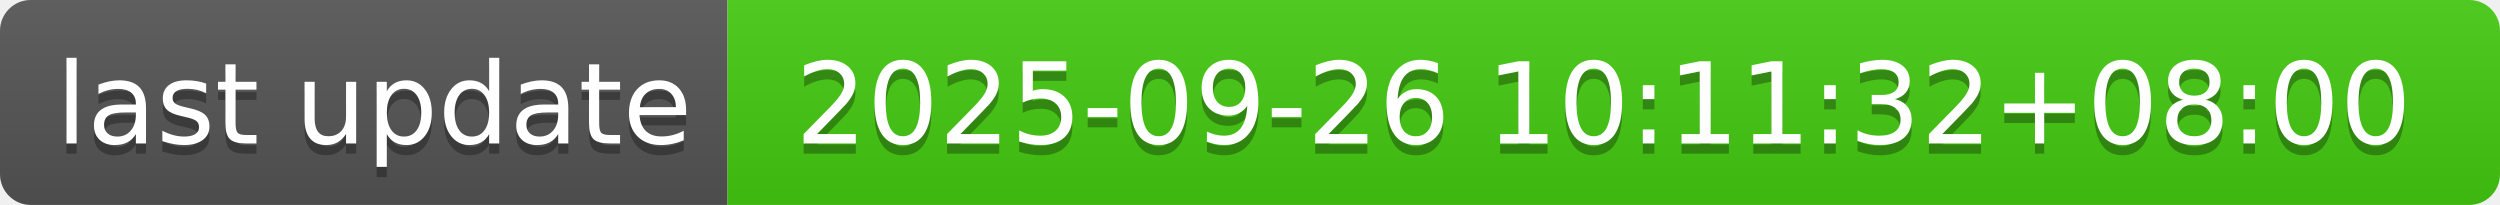
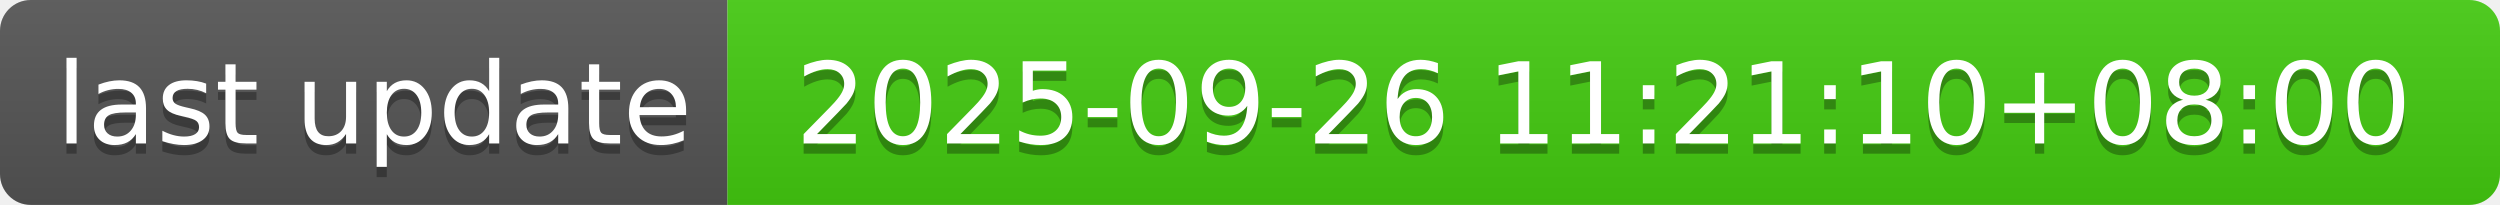
- <svg xmlns="http://www.w3.org/2000/svg" width="244" height="20" role="img" aria-label="last update: 2025-09-26 10:11:32+08:00">
+ <svg xmlns="http://www.w3.org/2000/svg" width="244" height="20" role="img" aria-label="last update: 2025-09-26 11:21:10+08:00">
  <linearGradient id="s" x2="0" y2="100%">
    <stop offset="0" stop-color="#bbb" stop-opacity=".1" />
    <stop offset="1" stop-opacity=".1" />
  </linearGradient>
  <clipPath id="r">
    <rect width="244" height="20" rx="3" fill="#fff" />
  </clipPath>
  <g clip-path="url(#r)">
    <rect width="71" height="20" fill="#555" />
    <rect x="71" width="173" height="20" fill="#4c1" />
    <rect width="244" height="20" fill="url(#s)" />
  </g>
  <g fill="#fff" text-anchor="middle" font-family="Verdana,Geneva,DejaVu Sans,sans-serif" text-rendering="geometricPrecision" font-size="110">
    <text aria-hidden="true" x="365" y="150" fill="#010101" fill-opacity=".3" transform="scale(.1)" textLength="610">last update</text>
    <text x="365" y="140" transform="scale(.1)" fill="#fff" textLength="610">last update</text>
-     <text aria-hidden="true" x="1565" y="150" fill="#010101" fill-opacity=".3" transform="scale(.1)" textLength="1630">2025-09-26 10:11:32+08:00</text>
-     <text x="1565" y="140" transform="scale(.1)" fill="#fff" textLength="1630">2025-09-26 10:11:32+08:00</text>
+     <text aria-hidden="true" x="1565" y="150" fill="#010101" fill-opacity=".3" transform="scale(.1)" textLength="1630">2025-09-26 11:21:10+08:00</text>
+     <text x="1565" y="140" transform="scale(.1)" fill="#fff" textLength="1630">2025-09-26 11:21:10+08:00</text>
  </g>
</svg>
